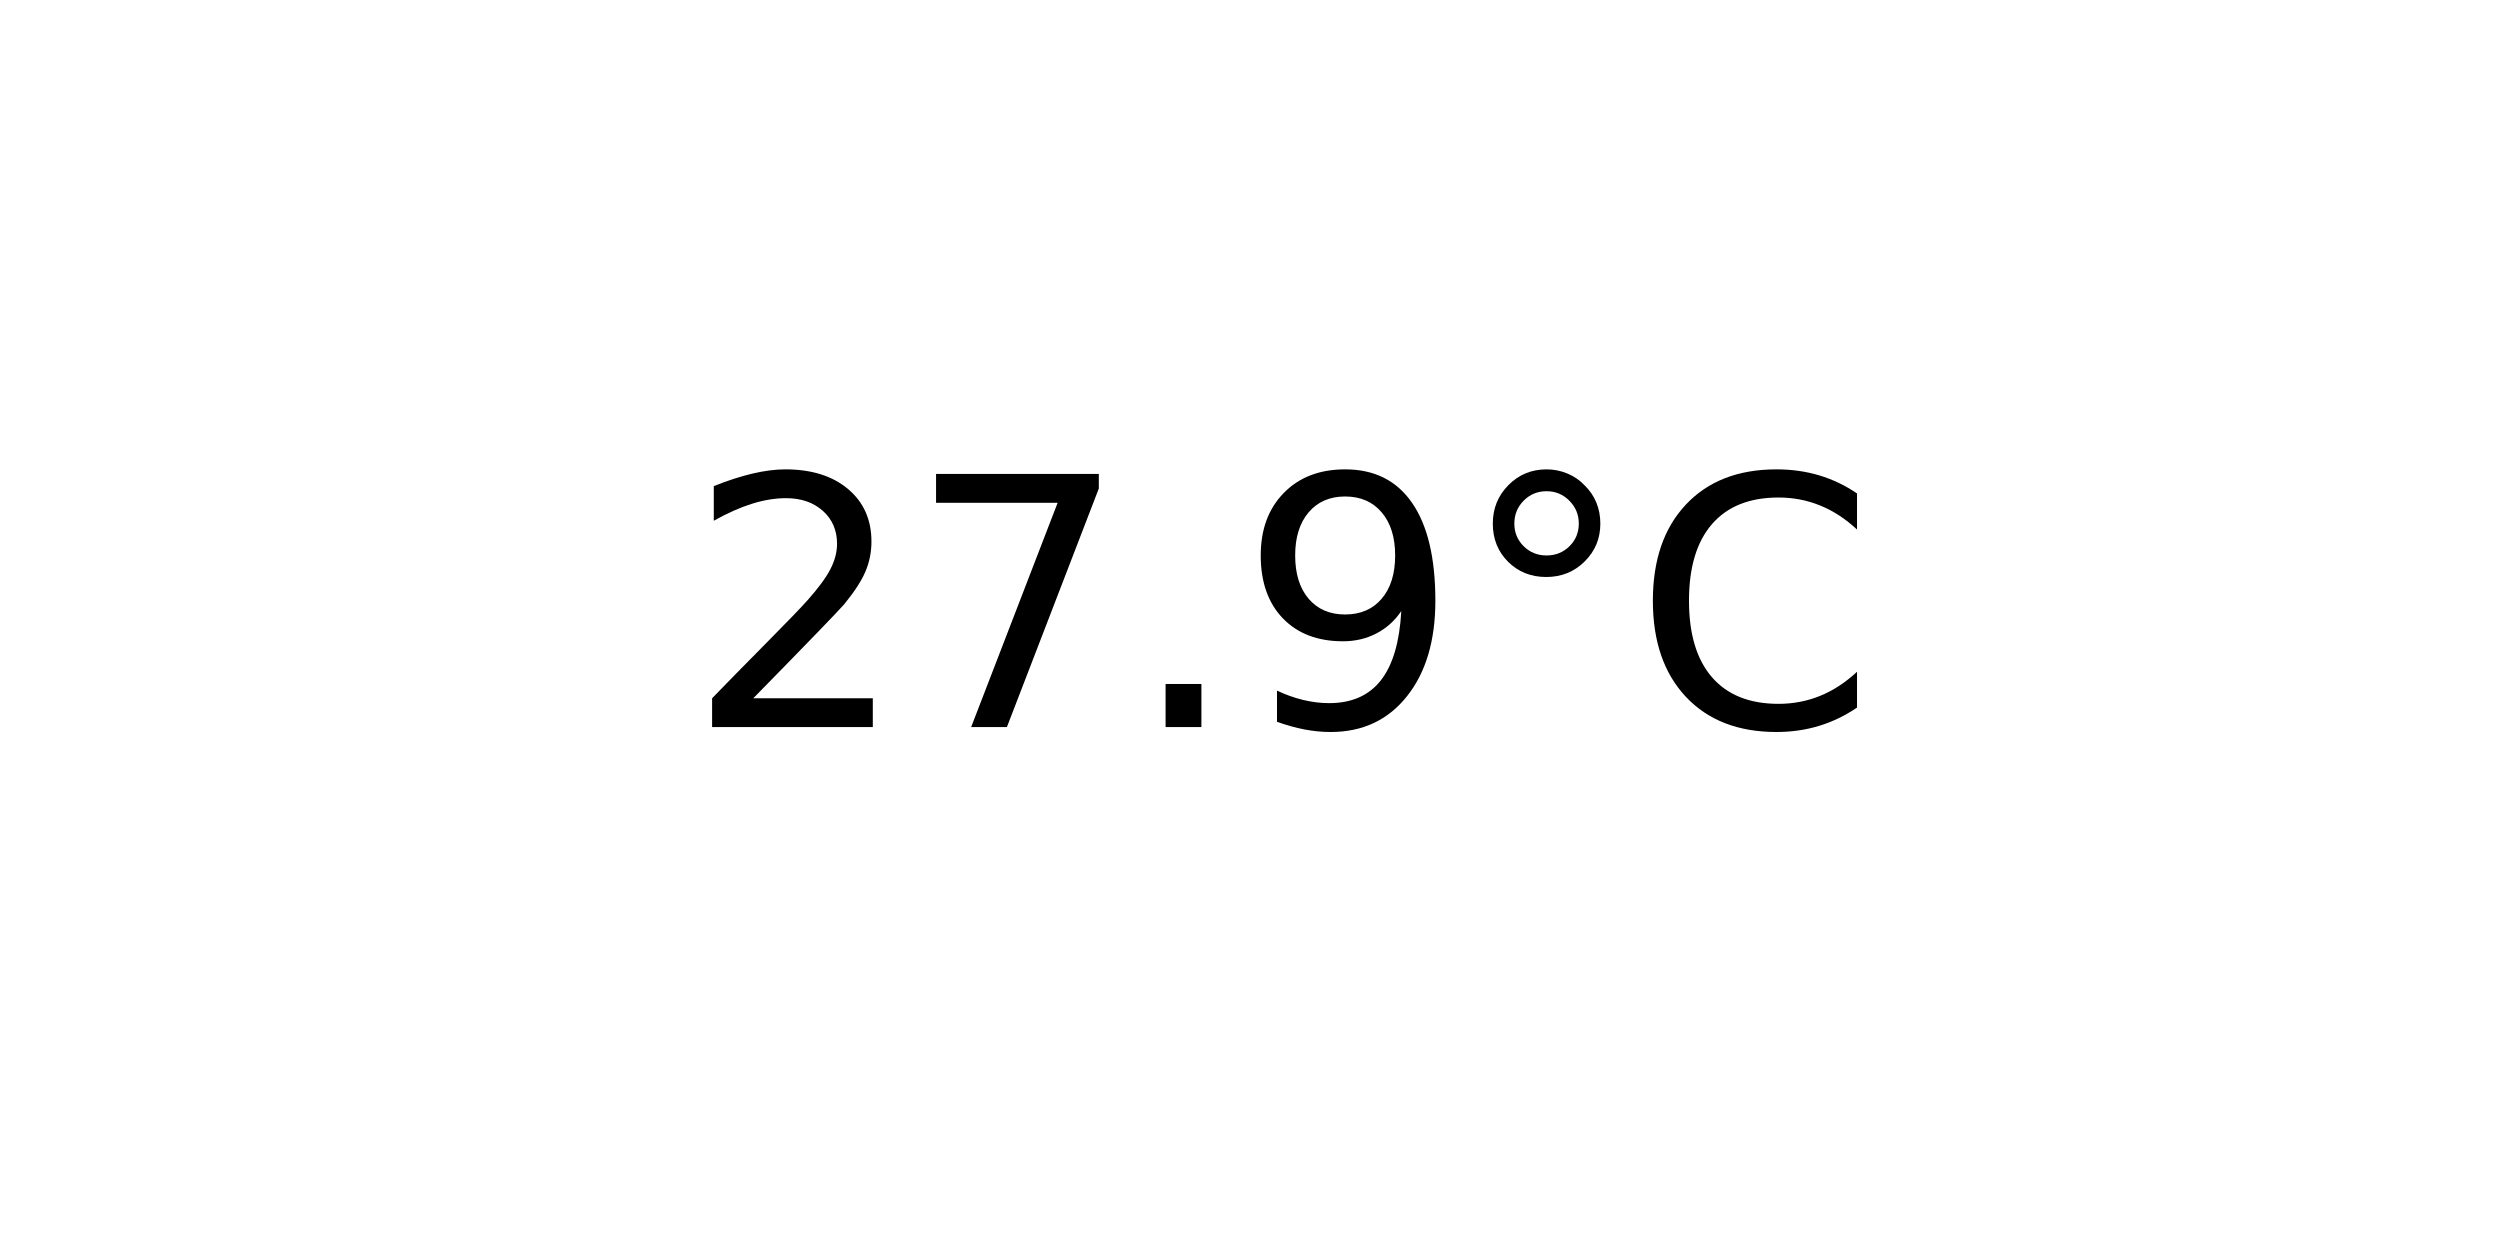
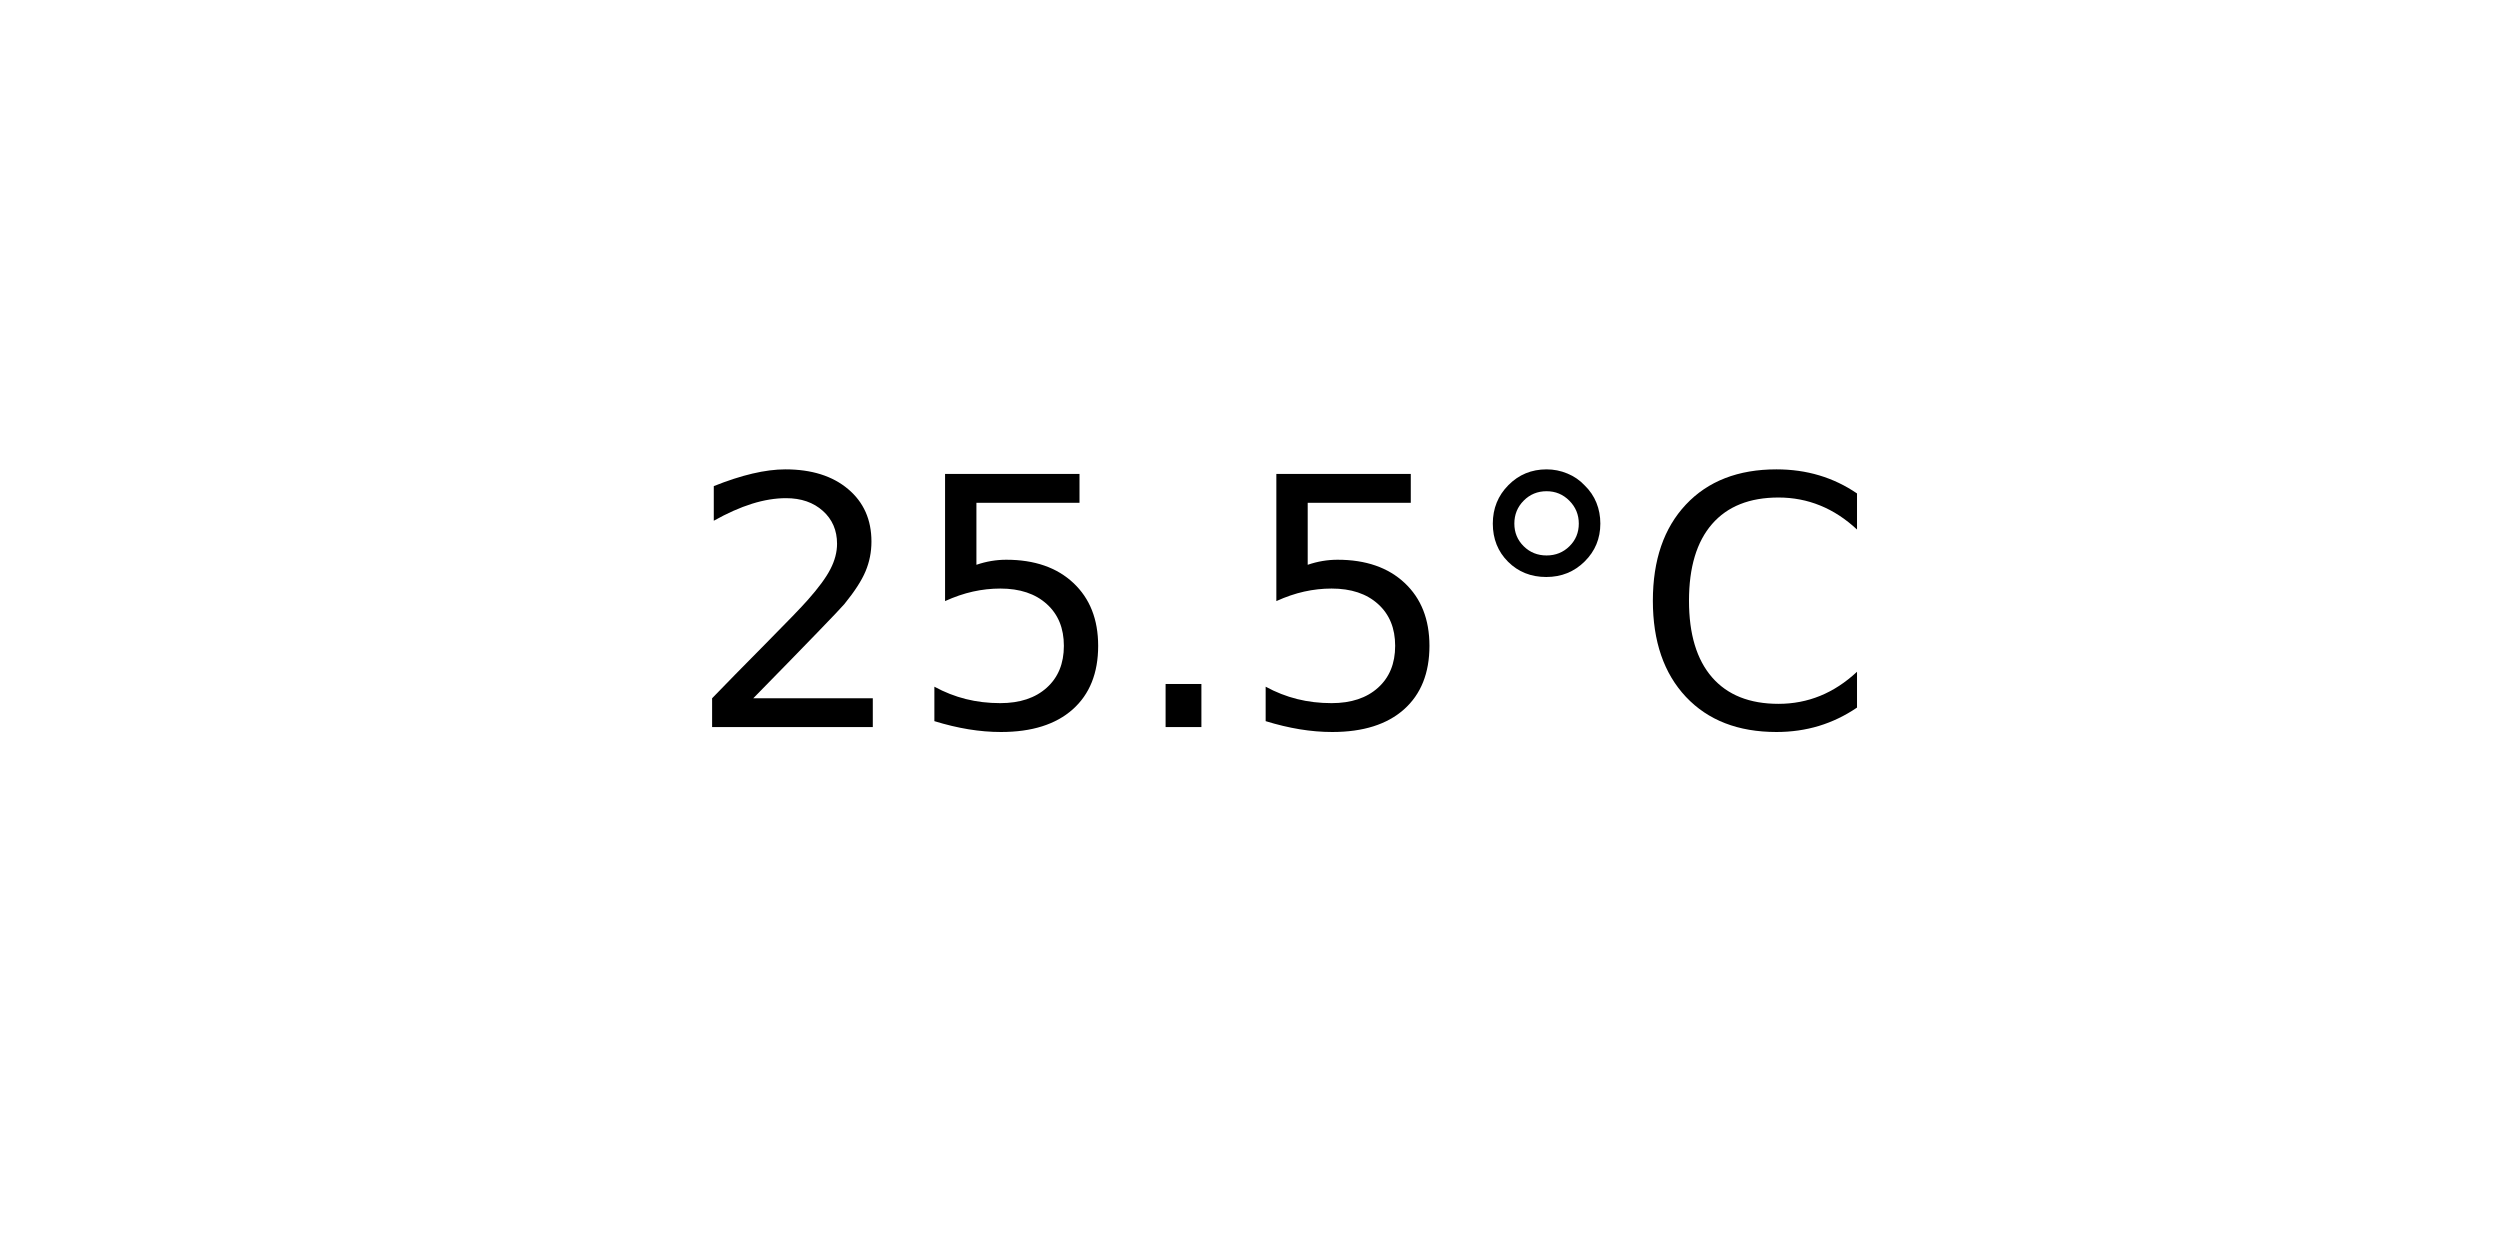
<svg xmlns="http://www.w3.org/2000/svg" xmlns:xlink="http://www.w3.org/1999/xlink" width="72pt" height="36pt" viewBox="0 0 72 36" version="1.1">
  <defs>
    <style type="text/css">*{stroke-linejoin: round; stroke-linecap: butt}</style>
  </defs>
  <g id="figure_1">
    <g id="axes_1">
      <g id="text_1">
        <g transform="translate(19.77578 20.93937) scale(0.1 -0.1)">
          <defs>
            <path id="DejaVuSans-32" d="M 1228 531  L 3431 531  L 3431 0  L 469 0  L 469 531  Q 828 903 1448 1529  Q 2069 2156 2228 2338  Q 2531 2678 2651 2914  Q 2772 3150 2772 3378  Q 2772 3750 2511 3984  Q 2250 4219 1831 4219  Q 1534 4219 1204 4116  Q 875 4013 500 3803  L 500 4441  Q 881 4594 1212 4672  Q 1544 4750 1819 4750  Q 2544 4750 2975 4387  Q 3406 4025 3406 3419  Q 3406 3131 3298 2873  Q 3191 2616 2906 2266  Q 2828 2175 2409 1742  Q 1991 1309 1228 531  z " transform="scale(0.015625)" />
-             <path id="DejaVuSans-37" d="M 525 4666  L 3525 4666  L 3525 4397  L 1831 0  L 1172 0  L 2766 4134  L 525 4134  L 525 4666  z " transform="scale(0.015625)" />
+             <path id="DejaVuSans-35" d="M 691 4666  L 3169 4666  L 3169 4134  L 1269 4134  L 1269 2991  Q 1406 3038 1543 3061  Q 1681 3084 1819 3084  Q 2600 3084 3056 2656  Q 3513 2228 3513 1497  Q 3513 744 3044 326  Q 2575 -91 1722 -91  Q 1428 -91 1123 -41  Q 819 9 494 109  L 494 744  Q 775 591 1075 516  Q 1375 441 1709 441  Q 2250 441 2565 725  Q 2881 1009 2881 1497  Q 2881 1984 2565 2268  Q 2250 2553 1709 2553  Q 1456 2553 1204 2497  Q 953 2441 691 2322  L 691 4666  z " transform="scale(0.015625)" />
            <path id="DejaVuSans-2e" d="M 684 794  L 1344 794  L 1344 0  L 684 0  L 684 794  z " transform="scale(0.015625)" />
-             <path id="DejaVuSans-39" d="M 703 97  L 703 672  Q 941 559 1184 500  Q 1428 441 1663 441  Q 2288 441 2617 861  Q 2947 1281 2994 2138  Q 2813 1869 2534 1725  Q 2256 1581 1919 1581  Q 1219 1581 811 2004  Q 403 2428 403 3163  Q 403 3881 828 4315  Q 1253 4750 1959 4750  Q 2769 4750 3195 4129  Q 3622 3509 3622 2328  Q 3622 1225 3098 567  Q 2575 -91 1691 -91  Q 1453 -91 1209 -44  Q 966 3 703 97  z M 1959 2075  Q 2384 2075 2632 2365  Q 2881 2656 2881 3163  Q 2881 3666 2632 3958  Q 2384 4250 1959 4250  Q 1534 4250 1286 3958  Q 1038 3666 1038 3163  Q 1038 2656 1286 2365  Q 1534 2075 1959 2075  z " transform="scale(0.015625)" />
            <path id="DejaVuSans-b0" d="M 1600 4347  Q 1350 4347 1178 4173  Q 1006 4000 1006 3750  Q 1006 3503 1178 3333  Q 1350 3163 1600 3163  Q 1850 3163 2022 3333  Q 2194 3503 2194 3750  Q 2194 3997 2020 4172  Q 1847 4347 1600 4347  z M 1600 4750  Q 1800 4750 1984 4673  Q 2169 4597 2303 4453  Q 2447 4313 2519 4134  Q 2591 3956 2591 3750  Q 2591 3338 2302 3052  Q 2013 2766 1594 2766  Q 1172 2766 890 3047  Q 609 3328 609 3750  Q 609 4169 896 4459  Q 1184 4750 1600 4750  z " transform="scale(0.015625)" />
            <path id="DejaVuSans-43" d="M 4122 4306  L 4122 3641  Q 3803 3938 3442 4084  Q 3081 4231 2675 4231  Q 1875 4231 1450 3742  Q 1025 3253 1025 2328  Q 1025 1406 1450 917  Q 1875 428 2675 428  Q 3081 428 3442 575  Q 3803 722 4122 1019  L 4122 359  Q 3791 134 3420 21  Q 3050 -91 2638 -91  Q 1578 -91 968 557  Q 359 1206 359 2328  Q 359 3453 968 4101  Q 1578 4750 2638 4750  Q 3056 4750 3426 4639  Q 3797 4528 4122 4306  z " transform="scale(0.015625)" />
          </defs>
          <use xlink:href="#DejaVuSans-32" />
-           <use xlink:href="#DejaVuSans-37" x="63.623" />
+           <use xlink:href="#DejaVuSans-35" x="63.623" />
          <use xlink:href="#DejaVuSans-2e" x="127.246" />
-           <use xlink:href="#DejaVuSans-39" x="159.033" />
+           <use xlink:href="#DejaVuSans-35" x="159.033" />
          <use xlink:href="#DejaVuSans-b0" x="222.656" />
          <use xlink:href="#DejaVuSans-43" x="272.656" />
        </g>
      </g>
    </g>
  </g>
</svg>
